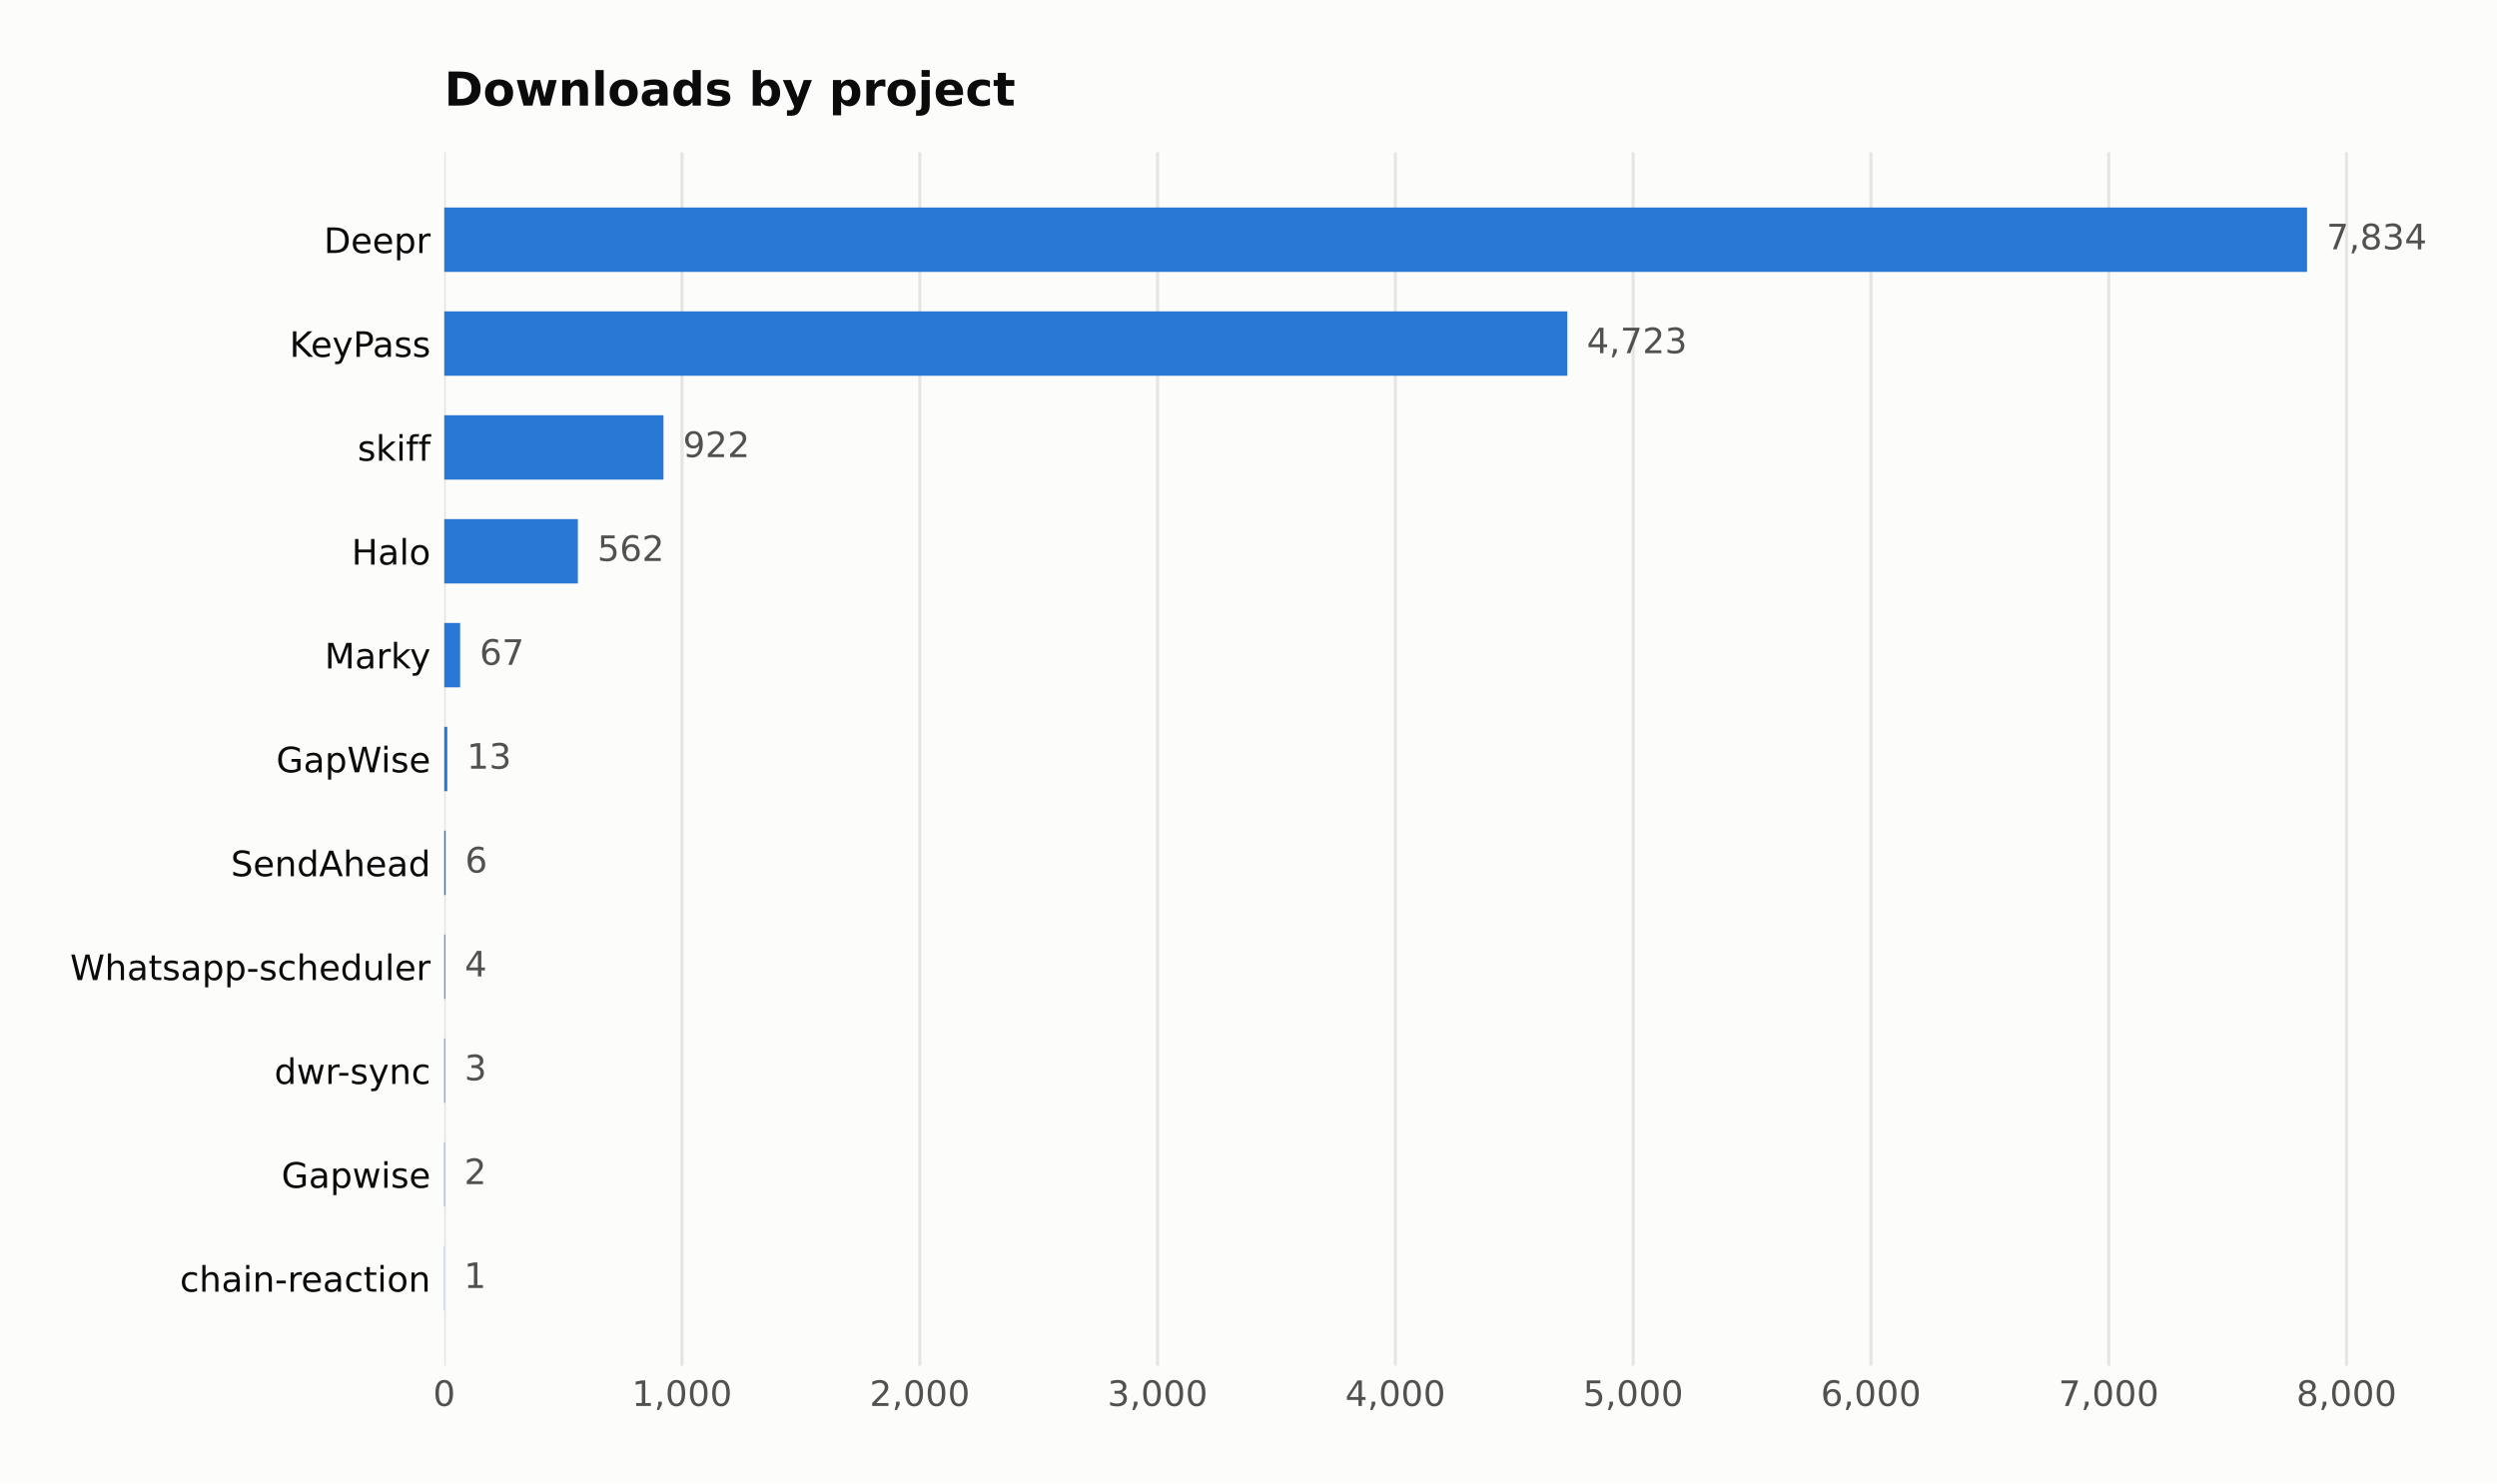
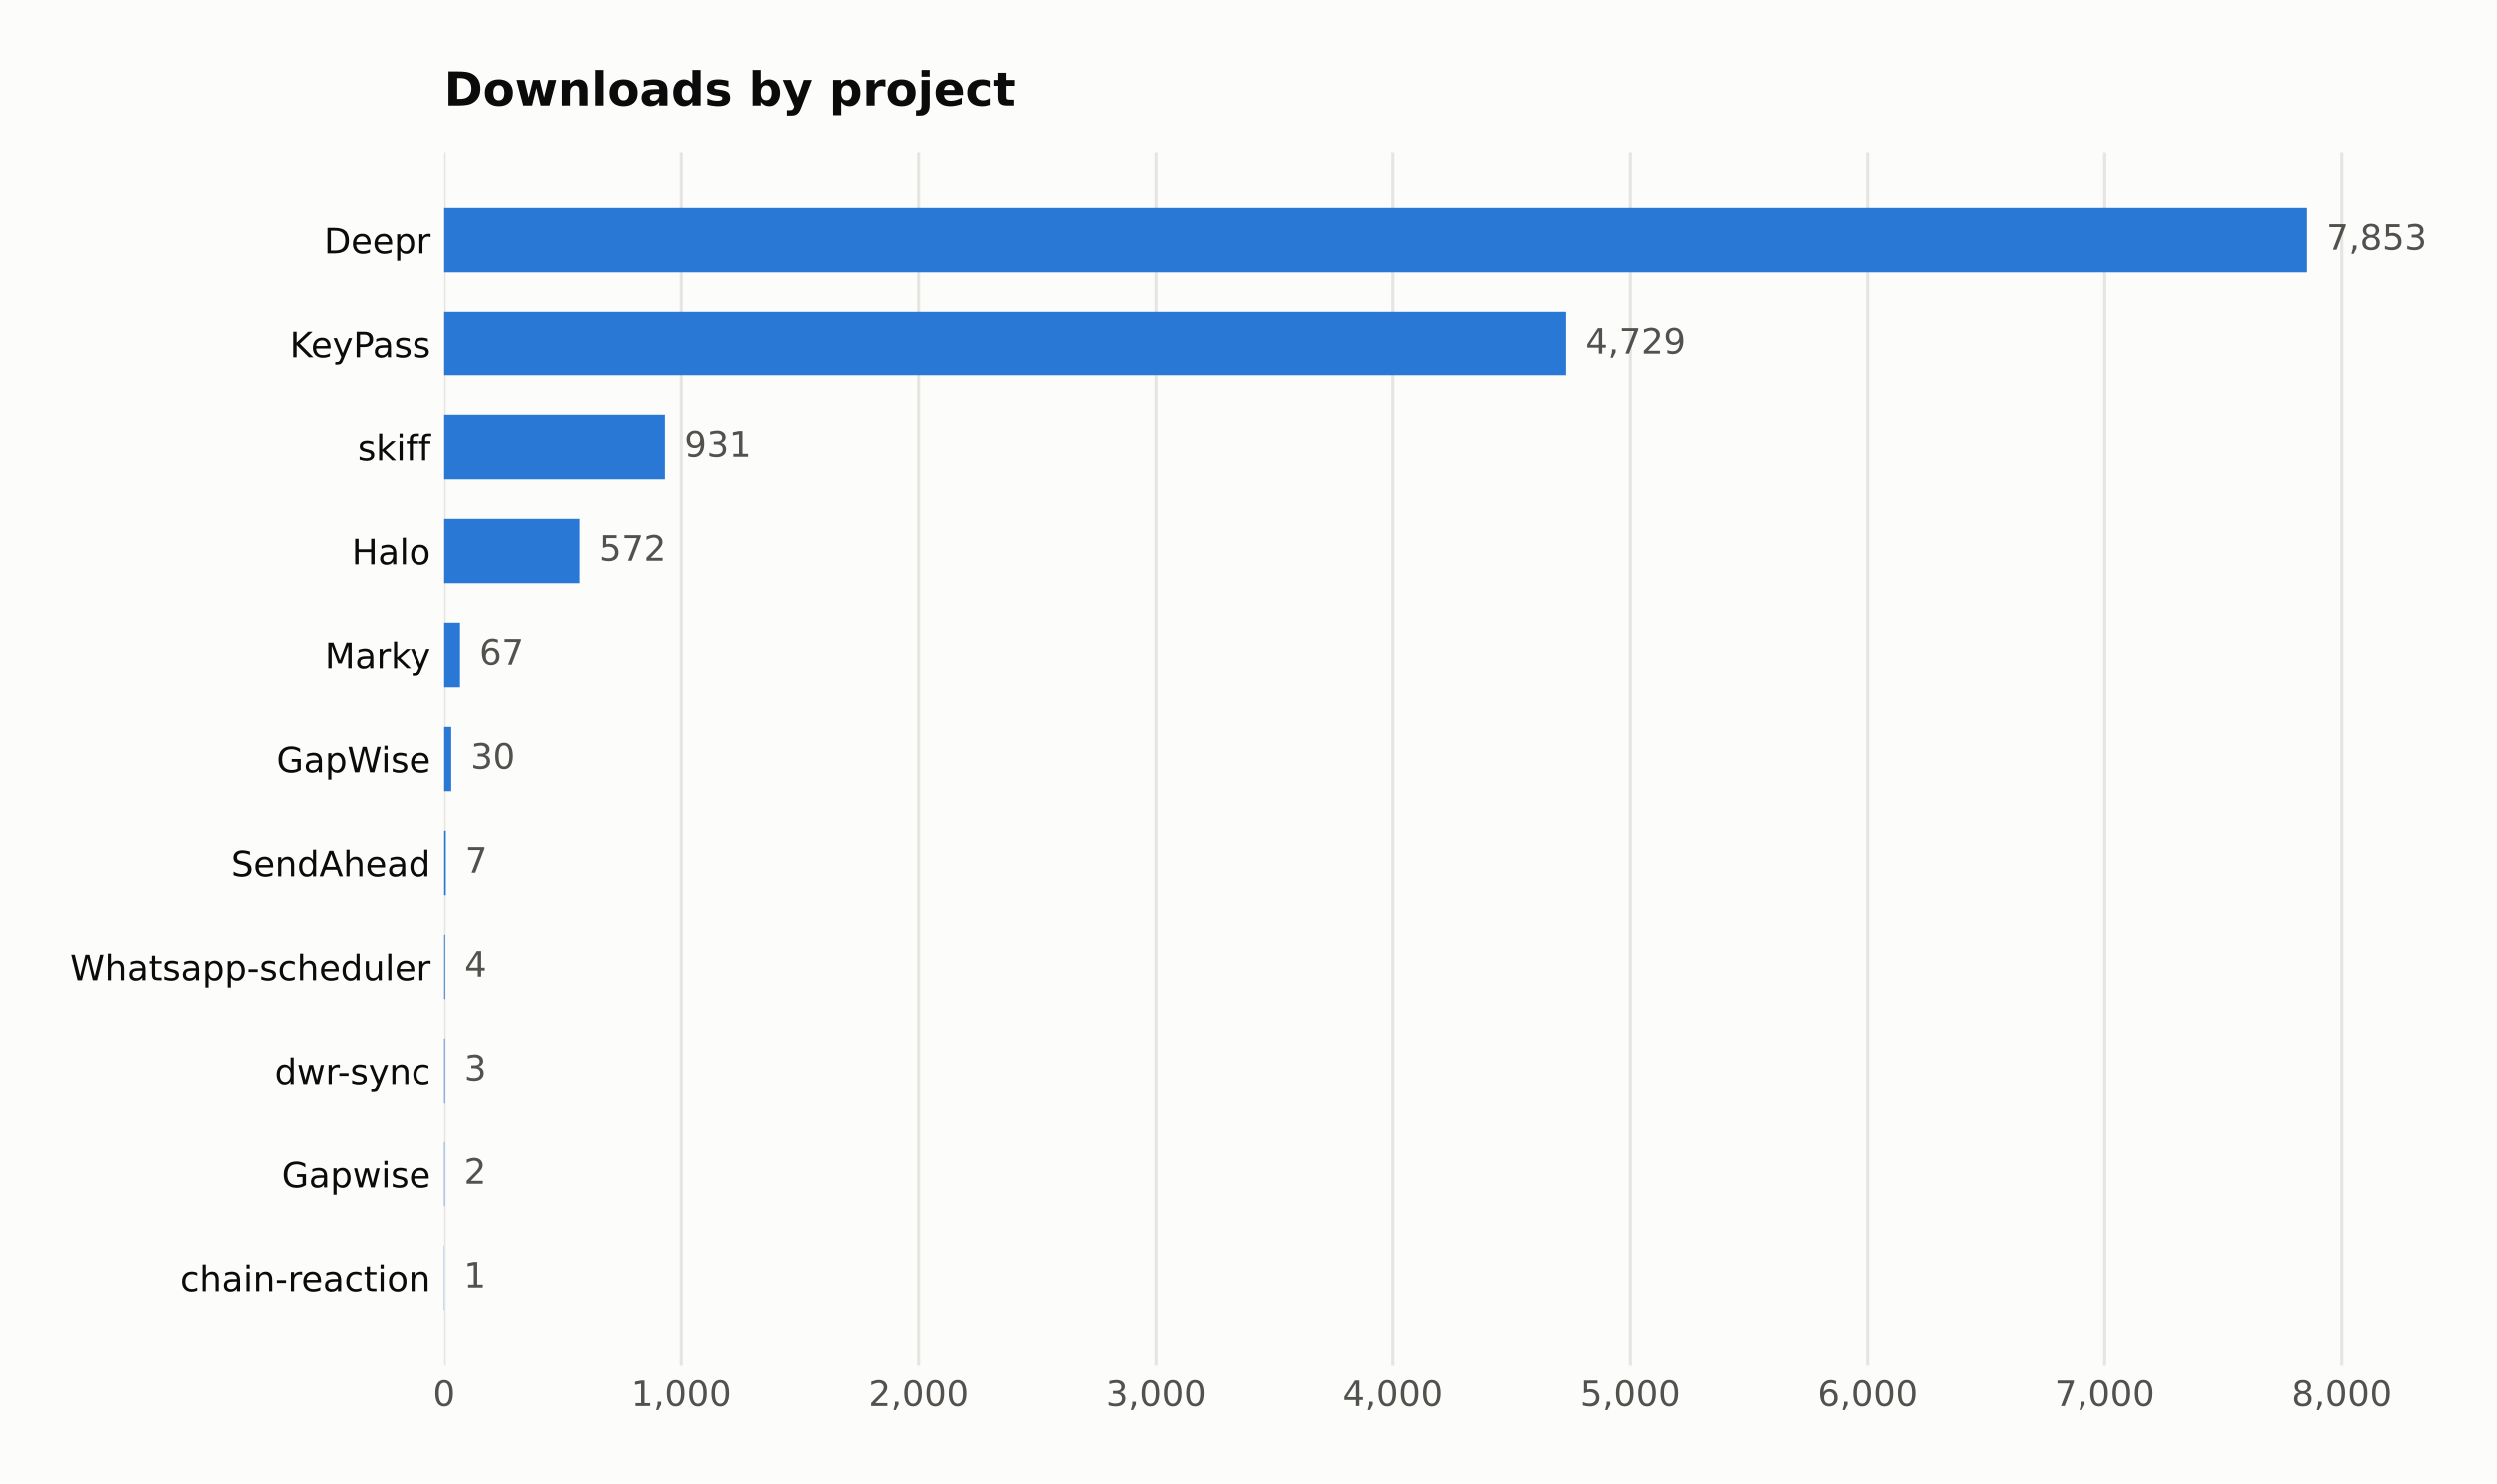
<svg xmlns="http://www.w3.org/2000/svg" width="641.109pt" height="380.901pt" viewBox="0 0 641.109 380.901" version="1.1">
  <defs>
    <style type="text/css">*{stroke-linejoin: round; stroke-linecap: butt}</style>
  </defs>
  <g id="figure_1">
    <g id="patch_1">
      <path d="M 0 380.901  L 641.109 380.901  L 641.109 0  L 0 0  z " style="fill: #fcfcfb" />
    </g>
    <g id="axes_1">
      <g id="patch_2">
        <path d="M 114.058 350.691  L 616.258 350.691  L 616.258 39.118  L 114.058 39.118  z " style="fill: #fcfcfb" />
      </g>
      <g id="matplotlib.axis_1">
        <g id="xtick_1">
          <g id="line2d_1">
-             <path d="M 114.058 350.691  L 114.058 39.118  " clip-path="url(#p20ab1b8933)" style="fill: none; stroke: #e6e5e1; stroke-width: 0.8; stroke-linecap: square" />
+             <path d="M 114.058 350.691  L 114.058 39.118  " clip-path="url(#p4413f2a3e3)" style="fill: none; stroke: #e6e5e1; stroke-width: 0.8; stroke-linecap: square" />
          </g>
          <g id="line2d_2" />
          <g id="text_1">
            <text style="fill: #52514e; font: 9px 'DejaVu Sans'; text-anchor: middle" x="114.058" y="361.03" transform="rotate(-0 114.058 361.0295)">0</text>
          </g>
        </g>
        <g id="xtick_2">
          <g id="line2d_3">
-             <path d="M 175.111 350.691  L 175.111 39.118  " clip-path="url(#p20ab1b8933)" style="fill: none; stroke: #e6e5e1; stroke-width: 0.8; stroke-linecap: square" />
+             <path d="M 174.963 350.691  L 174.963 39.118  " clip-path="url(#p4413f2a3e3)" style="fill: none; stroke: #e6e5e1; stroke-width: 0.8; stroke-linecap: square" />
          </g>
          <g id="line2d_4" />
          <g id="text_2">
-             <text style="fill: #52514e; font: 9px 'DejaVu Sans'; text-anchor: middle" x="175.111" y="361.03" transform="rotate(-0 175.1105 361.0295)">1,000</text>
+             <text style="fill: #52514e; font: 9px 'DejaVu Sans'; text-anchor: middle" x="174.963" y="361.03" transform="rotate(-0 174.9628 361.0295)">1,000</text>
          </g>
        </g>
        <g id="xtick_3">
          <g id="line2d_5">
-             <path d="M 236.163 350.691  L 236.163 39.118  " clip-path="url(#p20ab1b8933)" style="fill: none; stroke: #e6e5e1; stroke-width: 0.8; stroke-linecap: square" />
+             <path d="M 235.868 350.691  L 235.868 39.118  " clip-path="url(#p4413f2a3e3)" style="fill: none; stroke: #e6e5e1; stroke-width: 0.8; stroke-linecap: square" />
          </g>
          <g id="line2d_6" />
          <g id="text_3">
-             <text style="fill: #52514e; font: 9px 'DejaVu Sans'; text-anchor: middle" x="236.163" y="361.03" transform="rotate(-0 236.1631 361.0295)">2,000</text>
+             <text style="fill: #52514e; font: 9px 'DejaVu Sans'; text-anchor: middle" x="235.868" y="361.03" transform="rotate(-0 235.8676 361.0295)">2,000</text>
          </g>
        </g>
        <g id="xtick_4">
          <g id="line2d_7">
-             <path d="M 297.216 350.691  L 297.216 39.118  " clip-path="url(#p20ab1b8933)" style="fill: none; stroke: #e6e5e1; stroke-width: 0.8; stroke-linecap: square" />
+             <path d="M 296.772 350.691  L 296.772 39.118  " clip-path="url(#p4413f2a3e3)" style="fill: none; stroke: #e6e5e1; stroke-width: 0.8; stroke-linecap: square" />
          </g>
          <g id="line2d_8" />
          <g id="text_4">
-             <text style="fill: #52514e; font: 9px 'DejaVu Sans'; text-anchor: middle" x="297.216" y="361.03" transform="rotate(-0 297.2156 361.0295)">3,000</text>
+             <text style="fill: #52514e; font: 9px 'DejaVu Sans'; text-anchor: middle" x="296.772" y="361.03" transform="rotate(-0 296.7725 361.0295)">3,000</text>
          </g>
        </g>
        <g id="xtick_5">
          <g id="line2d_9">
-             <path d="M 358.268 350.691  L 358.268 39.118  " clip-path="url(#p20ab1b8933)" style="fill: none; stroke: #e6e5e1; stroke-width: 0.8; stroke-linecap: square" />
+             <path d="M 357.677 350.691  L 357.677 39.118  " clip-path="url(#p4413f2a3e3)" style="fill: none; stroke: #e6e5e1; stroke-width: 0.8; stroke-linecap: square" />
          </g>
          <g id="line2d_10" />
          <g id="text_5">
-             <text style="fill: #52514e; font: 9px 'DejaVu Sans'; text-anchor: middle" x="358.268" y="361.03" transform="rotate(-0 358.2682 361.0295)">4,000</text>
+             <text style="fill: #52514e; font: 9px 'DejaVu Sans'; text-anchor: middle" x="357.677" y="361.03" transform="rotate(-0 357.6773 361.0295)">4,000</text>
          </g>
        </g>
        <g id="xtick_6">
          <g id="line2d_11">
-             <path d="M 419.321 350.691  L 419.321 39.118  " clip-path="url(#p20ab1b8933)" style="fill: none; stroke: #e6e5e1; stroke-width: 0.8; stroke-linecap: square" />
+             <path d="M 418.582 350.691  L 418.582 39.118  " clip-path="url(#p4413f2a3e3)" style="fill: none; stroke: #e6e5e1; stroke-width: 0.8; stroke-linecap: square" />
          </g>
          <g id="line2d_12" />
          <g id="text_6">
-             <text style="fill: #52514e; font: 9px 'DejaVu Sans'; text-anchor: middle" x="419.321" y="361.03" transform="rotate(-0 419.3207 361.0295)">5,000</text>
+             <text style="fill: #52514e; font: 9px 'DejaVu Sans'; text-anchor: middle" x="418.582" y="361.03" transform="rotate(-0 418.5822 361.0295)">5,000</text>
          </g>
        </g>
        <g id="xtick_7">
          <g id="line2d_13">
-             <path d="M 480.373 350.691  L 480.373 39.118  " clip-path="url(#p20ab1b8933)" style="fill: none; stroke: #e6e5e1; stroke-width: 0.8; stroke-linecap: square" />
+             <path d="M 479.487 350.691  L 479.487 39.118  " clip-path="url(#p4413f2a3e3)" style="fill: none; stroke: #e6e5e1; stroke-width: 0.8; stroke-linecap: square" />
          </g>
          <g id="line2d_14" />
          <g id="text_7">
-             <text style="fill: #52514e; font: 9px 'DejaVu Sans'; text-anchor: middle" x="480.373" y="361.03" transform="rotate(-0 480.3733 361.0295)">6,000</text>
+             <text style="fill: #52514e; font: 9px 'DejaVu Sans'; text-anchor: middle" x="479.487" y="361.03" transform="rotate(-0 479.487 361.0295)">6,000</text>
          </g>
        </g>
        <g id="xtick_8">
          <g id="line2d_15">
-             <path d="M 541.426 350.691  L 541.426 39.118  " clip-path="url(#p20ab1b8933)" style="fill: none; stroke: #e6e5e1; stroke-width: 0.8; stroke-linecap: square" />
+             <path d="M 540.392 350.691  L 540.392 39.118  " clip-path="url(#p4413f2a3e3)" style="fill: none; stroke: #e6e5e1; stroke-width: 0.8; stroke-linecap: square" />
          </g>
          <g id="line2d_16" />
          <g id="text_8">
-             <text style="fill: #52514e; font: 9px 'DejaVu Sans'; text-anchor: middle" x="541.426" y="361.03" transform="rotate(-0 541.4259 361.0295)">7,000</text>
+             <text style="fill: #52514e; font: 9px 'DejaVu Sans'; text-anchor: middle" x="540.392" y="361.03" transform="rotate(-0 540.3919 361.0295)">7,000</text>
          </g>
        </g>
        <g id="xtick_9">
          <g id="line2d_17">
-             <path d="M 602.478 350.691  L 602.478 39.118  " clip-path="url(#p20ab1b8933)" style="fill: none; stroke: #e6e5e1; stroke-width: 0.8; stroke-linecap: square" />
+             <path d="M 601.297 350.691  L 601.297 39.118  " clip-path="url(#p4413f2a3e3)" style="fill: none; stroke: #e6e5e1; stroke-width: 0.8; stroke-linecap: square" />
          </g>
          <g id="line2d_18" />
          <g id="text_9">
-             <text style="fill: #52514e; font: 9px 'DejaVu Sans'; text-anchor: middle" x="602.478" y="361.03" transform="rotate(-0 602.4784 361.0295)">8,000</text>
+             <text style="fill: #52514e; font: 9px 'DejaVu Sans'; text-anchor: middle" x="601.297" y="361.03" transform="rotate(-0 601.2967 361.0295)">8,000</text>
          </g>
        </g>
      </g>
      <g id="matplotlib.axis_2">
        <g id="ytick_1">
          <g id="line2d_19" />
          <g id="text_10">
            <text style="fill: #0b0b0b; font: 9px 'DejaVu Sans'; text-anchor: end" x="110.558" y="64.968" transform="rotate(-0 110.558 64.96789)">Deepr</text>
          </g>
        </g>
        <g id="ytick_2">
          <g id="line2d_20" />
          <g id="text_11">
            <text style="fill: #0b0b0b; font: 9px 'DejaVu Sans'; text-anchor: end" x="110.558" y="91.639" transform="rotate(-0 110.558 91.63908)">KeyPass</text>
          </g>
        </g>
        <g id="ytick_3">
          <g id="line2d_21" />
          <g id="text_12">
            <text style="fill: #0b0b0b; font: 9px 'DejaVu Sans'; text-anchor: end" x="110.558" y="118.31" transform="rotate(-0 110.558 118.3103)">skiff</text>
          </g>
        </g>
        <g id="ytick_4">
          <g id="line2d_22" />
          <g id="text_13">
            <text style="fill: #0b0b0b; font: 9px 'DejaVu Sans'; text-anchor: end" x="110.558" y="144.981" transform="rotate(-0 110.558 144.9814)">Halo</text>
          </g>
        </g>
        <g id="ytick_5">
          <g id="line2d_23" />
          <g id="text_14">
            <text style="fill: #0b0b0b; font: 9px 'DejaVu Sans'; text-anchor: end" x="110.558" y="171.653" transform="rotate(-0 110.558 171.6526)">Marky</text>
          </g>
        </g>
        <g id="ytick_6">
          <g id="line2d_24" />
          <g id="text_15">
            <text style="fill: #0b0b0b; font: 9px 'DejaVu Sans'; text-anchor: end" x="110.558" y="198.324" transform="rotate(-0 110.558 198.3238)">GapWise</text>
          </g>
        </g>
        <g id="ytick_7">
          <g id="line2d_25" />
          <g id="text_16">
            <text style="fill: #0b0b0b; font: 9px 'DejaVu Sans'; text-anchor: end" x="110.558" y="224.995" transform="rotate(-0 110.558 224.995)">SendAhead</text>
          </g>
        </g>
        <g id="ytick_8">
          <g id="line2d_26" />
          <g id="text_17">
            <text style="fill: #0b0b0b; font: 9px 'DejaVu Sans'; text-anchor: end" x="110.558" y="251.666" transform="rotate(-0 110.558 251.6662)">Whatsapp-scheduler</text>
          </g>
        </g>
        <g id="ytick_9">
          <g id="line2d_27" />
          <g id="text_18">
            <text style="fill: #0b0b0b; font: 9px 'DejaVu Sans'; text-anchor: end" x="110.558" y="278.337" transform="rotate(-0 110.558 278.3374)">dwr-sync</text>
          </g>
        </g>
        <g id="ytick_10">
          <g id="line2d_28" />
          <g id="text_19">
            <text style="fill: #0b0b0b; font: 9px 'DejaVu Sans'; text-anchor: end" x="110.558" y="305.009" transform="rotate(-0 110.558 305.0086)">Gapwise</text>
          </g>
        </g>
        <g id="ytick_11">
          <g id="line2d_29" />
          <g id="text_20">
            <text style="fill: #0b0b0b; font: 9px 'DejaVu Sans'; text-anchor: end" x="110.558" y="331.68" transform="rotate(-0 110.558 331.6798)">chain-reaction</text>
          </g>
        </g>
      </g>
      <g id="patch_3">
-         <path d="M 114.058 69.817  L 592.344 69.817  L 592.344 53.281  L 114.058 53.281  z " clip-path="url(#p20ab1b8933)" style="fill: #2a78d6" />
+         <path d="M 114.058 69.817  L 592.344 69.817  L 592.344 53.281  L 114.058 53.281  z " clip-path="url(#p4413f2a3e3)" style="fill: #2a78d6" />
      </g>
      <g id="patch_4">
-         <path d="M 114.058 96.488  L 402.409 96.488  L 402.409 79.952  L 114.058 79.952  z " clip-path="url(#p20ab1b8933)" style="fill: #2a78d6" />
+         <path d="M 114.058 96.488  L 402.077 96.488  L 402.077 79.952  L 114.058 79.952  z " clip-path="url(#p4413f2a3e3)" style="fill: #2a78d6" />
      </g>
      <g id="patch_5">
-         <path d="M 114.058 123.159  L 170.348 123.159  L 170.348 106.623  L 114.058 106.623  z " clip-path="url(#p20ab1b8933)" style="fill: #2a78d6" />
+         <path d="M 114.058 123.159  L 170.76 123.159  L 170.76 106.623  L 114.058 106.623  z " clip-path="url(#p4413f2a3e3)" style="fill: #2a78d6" />
      </g>
      <g id="patch_6">
-         <path d="M 114.058 149.83  L 148.37 149.83  L 148.37 133.294  L 114.058 133.294  z " clip-path="url(#p20ab1b8933)" style="fill: #2a78d6" />
+         <path d="M 114.058 149.83  L 148.896 149.83  L 148.896 133.294  L 114.058 133.294  z " clip-path="url(#p4413f2a3e3)" style="fill: #2a78d6" />
      </g>
      <g id="patch_7">
-         <path d="M 114.058 176.501  L 118.148 176.501  L 118.148 159.965  L 114.058 159.965  z " clip-path="url(#p20ab1b8933)" style="fill: #2a78d6" />
+         <path d="M 114.058 176.501  L 118.139 176.501  L 118.139 159.965  L 114.058 159.965  z " clip-path="url(#p4413f2a3e3)" style="fill: #2a78d6" />
      </g>
      <g id="patch_8">
-         <path d="M 114.058 203.173  L 114.852 203.173  L 114.852 186.636  L 114.058 186.636  z " clip-path="url(#p20ab1b8933)" style="fill: #2a78d6" />
+         <path d="M 114.058 203.173  L 115.885 203.173  L 115.885 186.636  L 114.058 186.636  z " clip-path="url(#p4413f2a3e3)" style="fill: #2a78d6" />
      </g>
      <g id="patch_9">
-         <path d="M 114.058 229.844  L 114.424 229.844  L 114.424 213.308  L 114.058 213.308  z " clip-path="url(#p20ab1b8933)" style="fill: #2a78d6" />
+         <path d="M 114.058 229.844  L 114.484 229.844  L 114.484 213.308  L 114.058 213.308  z " clip-path="url(#p4413f2a3e3)" style="fill: #2a78d6" />
      </g>
      <g id="patch_10">
-         <path d="M 114.058 256.515  L 114.302 256.515  L 114.302 239.979  L 114.058 239.979  z " clip-path="url(#p20ab1b8933)" style="fill: #2a78d6" />
+         <path d="M 114.058 256.515  L 114.302 256.515  L 114.302 239.979  L 114.058 239.979  z " clip-path="url(#p4413f2a3e3)" style="fill: #2a78d6" />
      </g>
      <g id="patch_11">
-         <path d="M 114.058 283.186  L 114.241 283.186  L 114.241 266.65  L 114.058 266.65  z " clip-path="url(#p20ab1b8933)" style="fill: #2a78d6" />
+         <path d="M 114.058 283.186  L 114.241 283.186  L 114.241 266.65  L 114.058 266.65  z " clip-path="url(#p4413f2a3e3)" style="fill: #2a78d6" />
      </g>
      <g id="patch_12">
-         <path d="M 114.058 309.857  L 114.18 309.857  L 114.18 293.321  L 114.058 293.321  z " clip-path="url(#p20ab1b8933)" style="fill: #2a78d6" />
+         <path d="M 114.058 309.857  L 114.18 309.857  L 114.18 293.321  L 114.058 293.321  z " clip-path="url(#p4413f2a3e3)" style="fill: #2a78d6" />
      </g>
      <g id="patch_13">
-         <path d="M 114.058 336.529  L 114.119 336.529  L 114.119 319.992  L 114.058 319.992  z " clip-path="url(#p20ab1b8933)" style="fill: #2a78d6" />
+         <path d="M 114.058 336.529  L 114.119 336.529  L 114.119 319.992  L 114.058 319.992  z " clip-path="url(#p4413f2a3e3)" style="fill: #2a78d6" />
      </g>
      <g id="text_21">
-         <text style="fill: #52514e; font: 9px 'DejaVu Sans'; text-anchor: start" x="597.344" y="64.032" transform="rotate(-0 597.3437 64.03203)">7,834</text>
+         <text style="fill: #52514e; font: 9px 'DejaVu Sans'; text-anchor: start" x="597.344" y="64.032" transform="rotate(-0 597.3437 64.03203)">7,853</text>
      </g>
      <g id="text_22">
-         <text style="fill: #52514e; font: 9px 'DejaVu Sans'; text-anchor: start" x="407.409" y="90.703" transform="rotate(-0 407.4092 90.70322)">4,723</text>
+         <text style="fill: #52514e; font: 9px 'DejaVu Sans'; text-anchor: start" x="407.077" y="90.703" transform="rotate(-0 407.077 90.70322)">4,729</text>
      </g>
      <g id="text_23">
-         <text style="fill: #52514e; font: 9px 'DejaVu Sans'; text-anchor: start" x="175.348" y="117.374" transform="rotate(-0 175.3484 117.3744)">922</text>
+         <text style="fill: #52514e; font: 9px 'DejaVu Sans'; text-anchor: start" x="175.76" y="117.374" transform="rotate(-0 175.7604 117.3744)">931</text>
      </g>
      <g id="text_24">
-         <text style="fill: #52514e; font: 9px 'DejaVu Sans'; text-anchor: start" x="153.37" y="144.046" transform="rotate(-0 153.3695 144.0456)">562</text>
+         <text style="fill: #52514e; font: 9px 'DejaVu Sans'; text-anchor: start" x="153.896" y="144.046" transform="rotate(-0 153.8955 144.0456)">572</text>
      </g>
      <g id="text_25">
-         <text style="fill: #52514e; font: 9px 'DejaVu Sans'; text-anchor: start" x="123.148" y="170.717" transform="rotate(-0 123.1485 170.7168)">67</text>
+         <text style="fill: #52514e; font: 9px 'DejaVu Sans'; text-anchor: start" x="123.139" y="170.717" transform="rotate(-0 123.1386 170.7168)">67</text>
      </g>
      <g id="text_26">
-         <text style="fill: #52514e; font: 9px 'DejaVu Sans'; text-anchor: start" x="119.852" y="197.388" transform="rotate(-0 119.8517 197.388)">13</text>
+         <text style="fill: #52514e; font: 9px 'DejaVu Sans'; text-anchor: start" x="120.885" y="197.388" transform="rotate(-0 120.8851 197.388)">30</text>
      </g>
      <g id="text_27">
-         <text style="fill: #52514e; font: 9px 'DejaVu Sans'; text-anchor: start" x="119.424" y="224.059" transform="rotate(-0 119.4243 224.0591)">6</text>
+         <text style="fill: #52514e; font: 9px 'DejaVu Sans'; text-anchor: start" x="119.484" y="224.059" transform="rotate(-0 119.4843 224.0591)">7</text>
      </g>
      <g id="text_28">
-         <text style="fill: #52514e; font: 9px 'DejaVu Sans'; text-anchor: start" x="119.302" y="250.73" transform="rotate(-0 119.3022 250.7303)">4</text>
+         <text style="fill: #52514e; font: 9px 'DejaVu Sans'; text-anchor: start" x="119.302" y="250.73" transform="rotate(-0 119.3016 250.7303)">4</text>
      </g>
      <g id="text_29">
-         <text style="fill: #52514e; font: 9px 'DejaVu Sans'; text-anchor: start" x="119.241" y="277.402" transform="rotate(-0 119.2411 277.4015)">3</text>
+         <text style="fill: #52514e; font: 9px 'DejaVu Sans'; text-anchor: start" x="119.241" y="277.402" transform="rotate(-0 119.2407 277.4015)">3</text>
      </g>
      <g id="text_30">
-         <text style="fill: #52514e; font: 9px 'DejaVu Sans'; text-anchor: start" x="119.18" y="304.073" transform="rotate(-0 119.1801 304.0727)">2</text>
+         <text style="fill: #52514e; font: 9px 'DejaVu Sans'; text-anchor: start" x="119.18" y="304.073" transform="rotate(-0 119.1798 304.0727)">2</text>
      </g>
      <g id="text_31">
-         <text style="fill: #52514e; font: 9px 'DejaVu Sans'; text-anchor: start" x="119.119" y="330.744" transform="rotate(-0 119.119 330.7439)">1</text>
+         <text style="fill: #52514e; font: 9px 'DejaVu Sans'; text-anchor: start" x="119.119" y="330.744" transform="rotate(-0 119.1189 330.7439)">1</text>
      </g>
      <g id="text_32">
        <text style="fill: #0b0b0b; font: 700 12px 'DejaVu Sans'; text-anchor: start" x="114.058" y="27.118" transform="rotate(-0 114.058 27.11812)">Downloads by project</text>
      </g>
    </g>
  </g>
  <defs>
-     <clipPath id="p20ab1b8933">
+     <clipPath id="p4413f2a3e3">
      <rect x="114.058" y="39.118" width="502.2" height="311.573" />
    </clipPath>
  </defs>
</svg>
